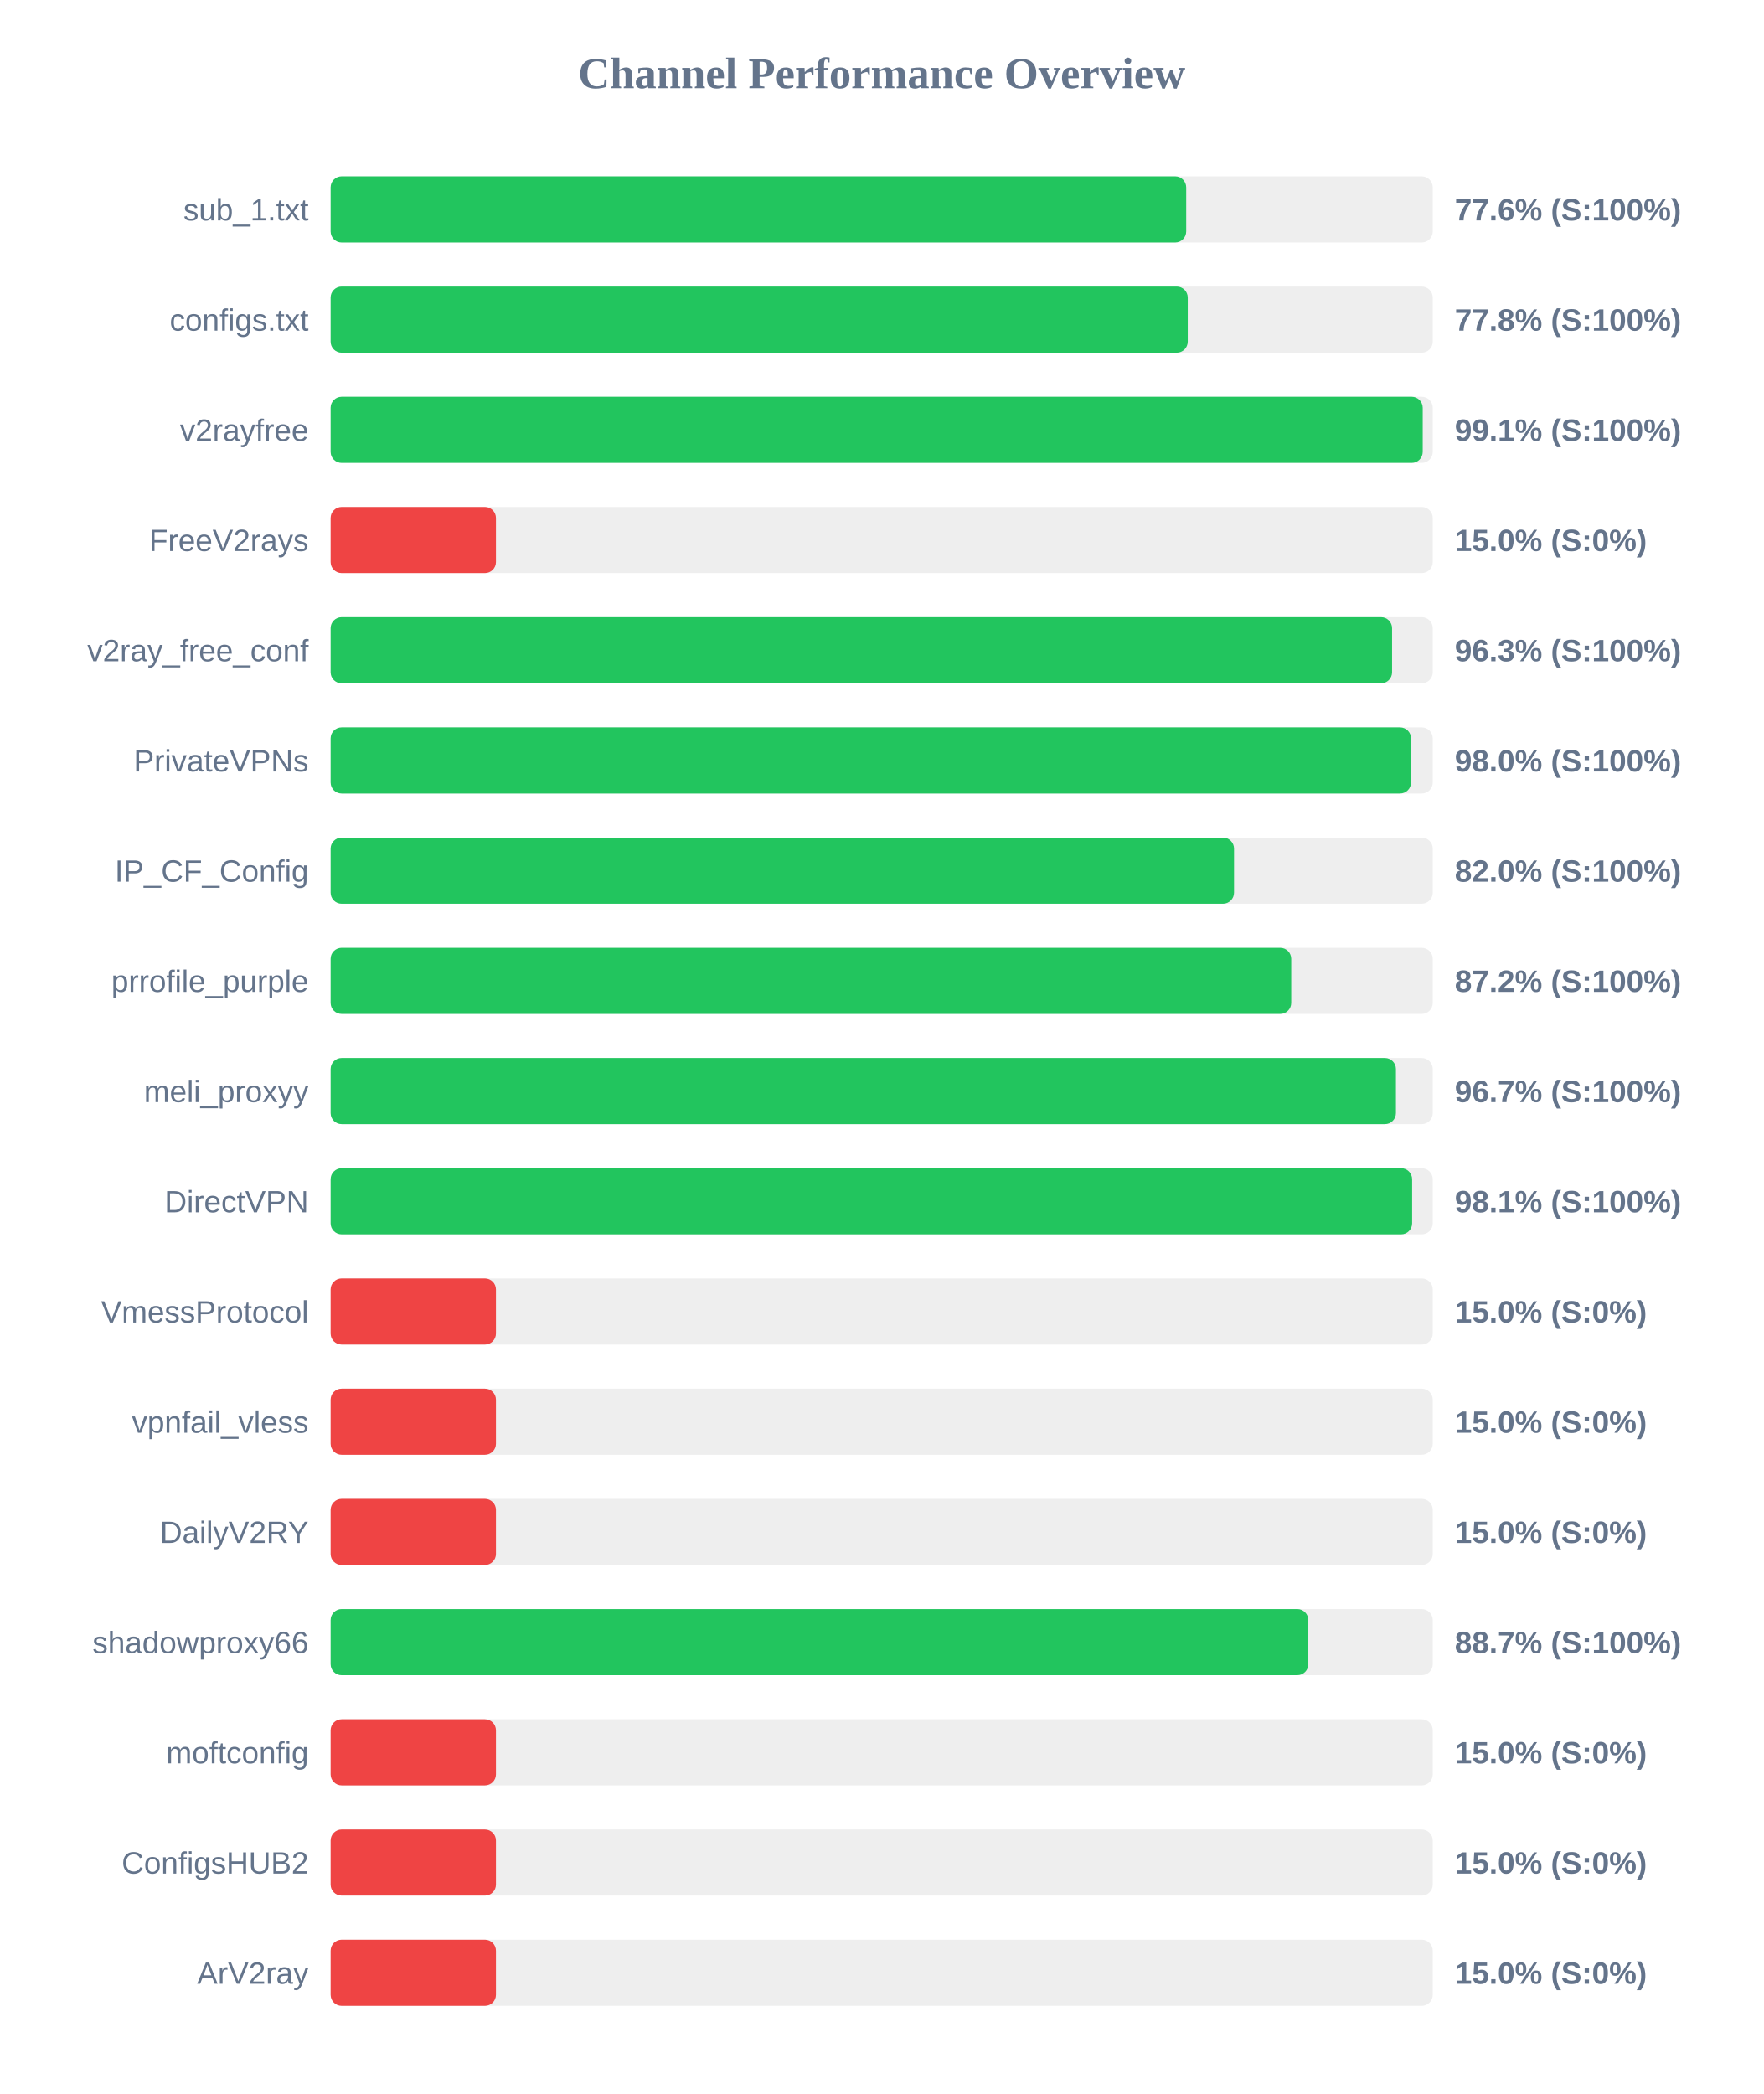
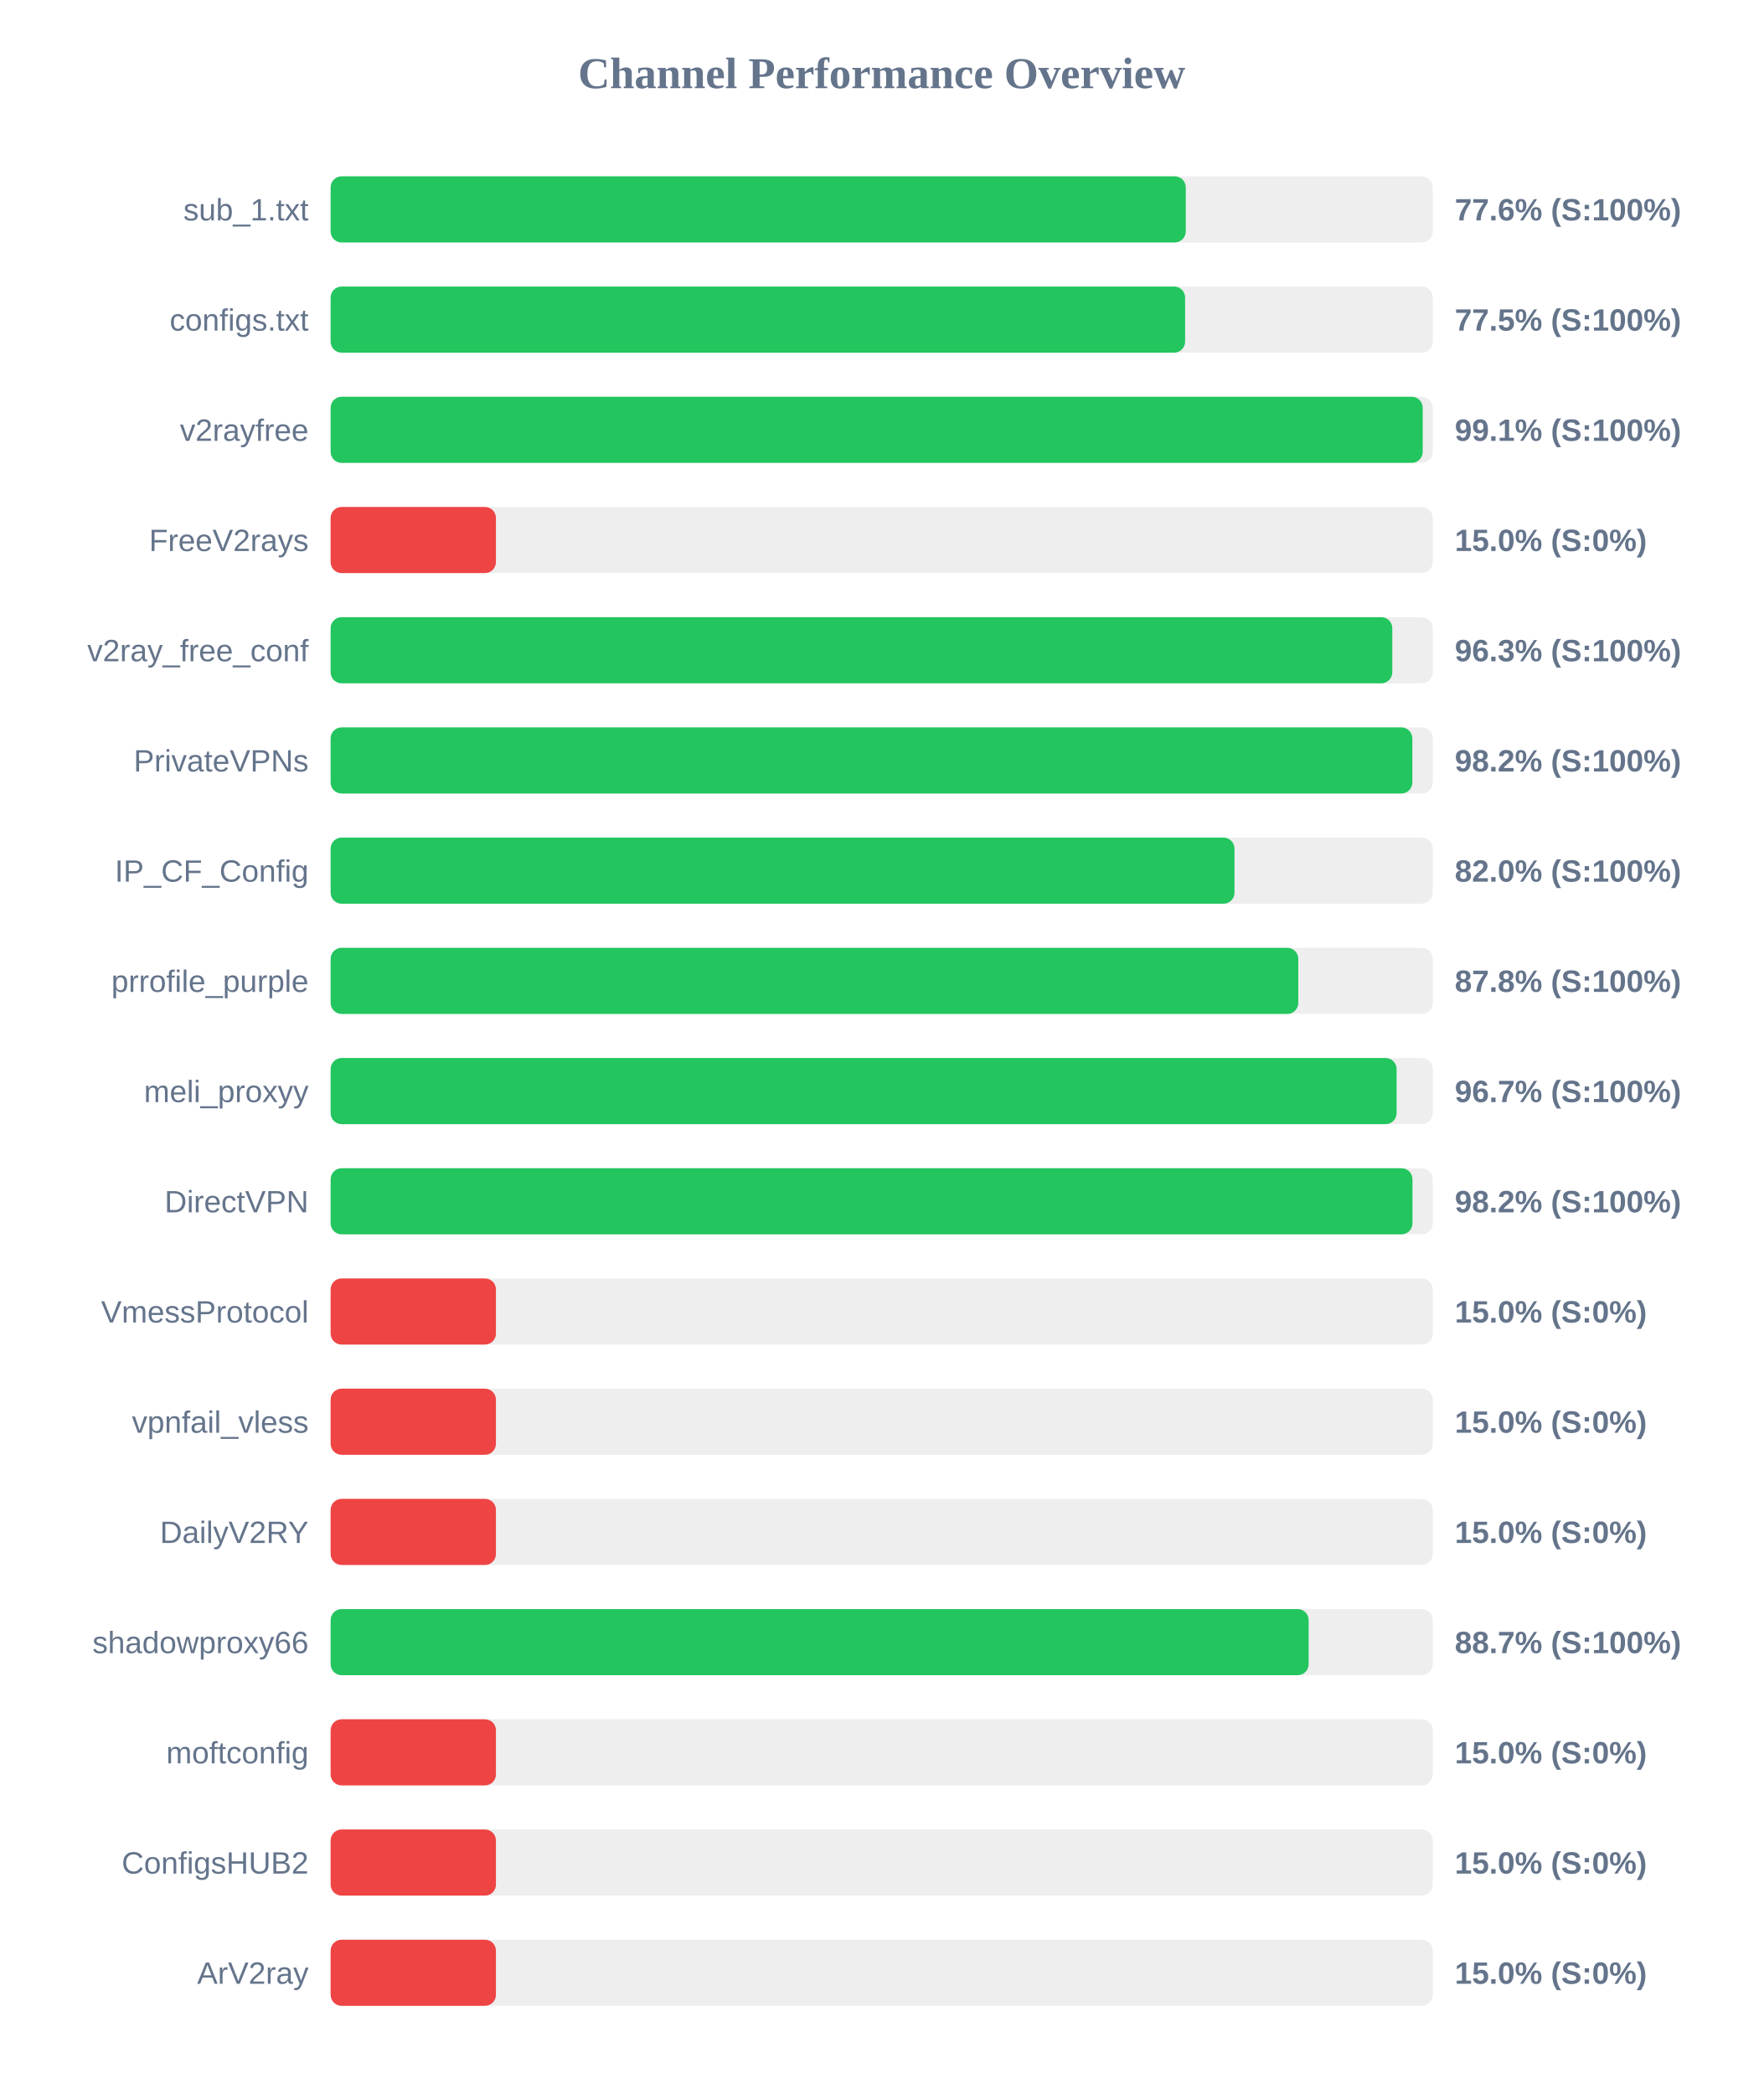
<svg xmlns="http://www.w3.org/2000/svg" width="800" height="950" version="1.1">
  <style>
        .row { font: 14px Arial; fill: #64748b; }
        .score { font: bold 14px Arial; fill: #64748b; }
    </style>
  <text x="400" y="40" text-anchor="middle" font-size="20px" font-weight="bold" fill="#64748b">Channel Performance Overview</text>
  <rect x="150" y="80" width="500" height="30" fill="#eee" rx="5" />
-   <rect x="150" y="80" width="388.15" height="30" fill="#22c55e" rx="5" />
+   <rect x="150" y="80" width="387.95" height="30" fill="#22c55e" rx="5" />
  <text x="140" y="100" text-anchor="end" class="row">sub_1.txt</text>
  <text x="660" y="100" text-anchor="start" class="score">77.6% (S:100%)</text>
  <rect x="150" y="130" width="500" height="30" fill="#eee" rx="5" />
-   <rect x="150" y="130" width="388.85" height="30" fill="#22c55e" rx="5" />
+   <rect x="150" y="130" width="387.65" height="30" fill="#22c55e" rx="5" />
  <text x="140" y="150" text-anchor="end" class="row">configs.txt</text>
-   <text x="660" y="150" text-anchor="start" class="score">77.8% (S:100%)</text>
+   <text x="660" y="150" text-anchor="start" class="score">77.5% (S:100%)</text>
  <rect x="150" y="180" width="500" height="30" fill="#eee" rx="5" />
  <rect x="150" y="180" width="495.45" height="30" fill="#22c55e" rx="5" />
  <text x="140" y="200" text-anchor="end" class="row">v2rayfree</text>
  <text x="660" y="200" text-anchor="start" class="score">99.1% (S:100%)</text>
  <rect x="150" y="230" width="500" height="30" fill="#eee" rx="5" />
  <rect x="150" y="230" width="75.0" height="30" fill="#ef4444" rx="5" />
  <text x="140" y="250" text-anchor="end" class="row">FreeV2rays</text>
  <text x="660" y="250" text-anchor="start" class="score">15.0% (S:0%)</text>
  <rect x="150" y="280" width="500" height="30" fill="#eee" rx="5" />
-   <rect x="150" y="280" width="481.55" height="30" fill="#22c55e" rx="5" />
+   <rect x="150" y="280" width="481.65" height="30" fill="#22c55e" rx="5" />
  <text x="140" y="300" text-anchor="end" class="row">v2ray_free_conf</text>
  <text x="660" y="300" text-anchor="start" class="score">96.3% (S:100%)</text>
  <rect x="150" y="330" width="500" height="30" fill="#eee" rx="5" />
-   <rect x="150" y="330" width="490.15" height="30" fill="#22c55e" rx="5" />
+   <rect x="150" y="330" width="490.75" height="30" fill="#22c55e" rx="5" />
  <text x="140" y="350" text-anchor="end" class="row">PrivateVPNs</text>
-   <text x="660" y="350" text-anchor="start" class="score">98.0% (S:100%)</text>
+   <text x="660" y="350" text-anchor="start" class="score">98.2% (S:100%)</text>
  <rect x="150" y="380" width="500" height="30" fill="#eee" rx="5" />
-   <rect x="150" y="380" width="409.85" height="30" fill="#22c55e" rx="5" />
+   <rect x="150" y="380" width="410.05" height="30" fill="#22c55e" rx="5" />
  <text x="140" y="400" text-anchor="end" class="row">IP_CF_Config</text>
  <text x="660" y="400" text-anchor="start" class="score">82.0% (S:100%)</text>
  <rect x="150" y="430" width="500" height="30" fill="#eee" rx="5" />
-   <rect x="150" y="430" width="435.8" height="30" fill="#22c55e" rx="5" />
+   <rect x="150" y="430" width="439.0" height="30" fill="#22c55e" rx="5" />
  <text x="140" y="450" text-anchor="end" class="row">prrofile_purple</text>
-   <text x="660" y="450" text-anchor="start" class="score">87.2% (S:100%)</text>
+   <text x="660" y="450" text-anchor="start" class="score">87.8% (S:100%)</text>
  <rect x="150" y="480" width="500" height="30" fill="#eee" rx="5" />
-   <rect x="150" y="480" width="483.3" height="30" fill="#22c55e" rx="5" />
+   <rect x="150" y="480" width="483.6" height="30" fill="#22c55e" rx="5" />
  <text x="140" y="500" text-anchor="end" class="row">meli_proxyy</text>
  <text x="660" y="500" text-anchor="start" class="score">96.7% (S:100%)</text>
  <rect x="150" y="530" width="500" height="30" fill="#eee" rx="5" />
-   <rect x="150" y="530" width="490.65" height="30" fill="#22c55e" rx="5" />
+   <rect x="150" y="530" width="490.8" height="30" fill="#22c55e" rx="5" />
  <text x="140" y="550" text-anchor="end" class="row">DirectVPN</text>
-   <text x="660" y="550" text-anchor="start" class="score">98.1% (S:100%)</text>
+   <text x="660" y="550" text-anchor="start" class="score">98.2% (S:100%)</text>
  <rect x="150" y="580" width="500" height="30" fill="#eee" rx="5" />
  <rect x="150" y="580" width="75.0" height="30" fill="#ef4444" rx="5" />
  <text x="140" y="600" text-anchor="end" class="row">VmessProtocol</text>
  <text x="660" y="600" text-anchor="start" class="score">15.0% (S:0%)</text>
  <rect x="150" y="630" width="500" height="30" fill="#eee" rx="5" />
  <rect x="150" y="630" width="75.0" height="30" fill="#ef4444" rx="5" />
  <text x="140" y="650" text-anchor="end" class="row">vpnfail_vless</text>
  <text x="660" y="650" text-anchor="start" class="score">15.0% (S:0%)</text>
  <rect x="150" y="680" width="500" height="30" fill="#eee" rx="5" />
  <rect x="150" y="680" width="75.0" height="30" fill="#ef4444" rx="5" />
  <text x="140" y="700" text-anchor="end" class="row">DailyV2RY</text>
  <text x="660" y="700" text-anchor="start" class="score">15.0% (S:0%)</text>
  <rect x="150" y="730" width="500" height="30" fill="#eee" rx="5" />
-   <rect x="150" y="730" width="443.55" height="30" fill="#22c55e" rx="5" />
+   <rect x="150" y="730" width="443.7" height="30" fill="#22c55e" rx="5" />
  <text x="140" y="750" text-anchor="end" class="row">shadowproxy66</text>
  <text x="660" y="750" text-anchor="start" class="score">88.7% (S:100%)</text>
  <rect x="150" y="780" width="500" height="30" fill="#eee" rx="5" />
  <rect x="150" y="780" width="75.0" height="30" fill="#ef4444" rx="5" />
  <text x="140" y="800" text-anchor="end" class="row">moftconfig</text>
  <text x="660" y="800" text-anchor="start" class="score">15.0% (S:0%)</text>
  <rect x="150" y="830" width="500" height="30" fill="#eee" rx="5" />
  <rect x="150" y="830" width="75.0" height="30" fill="#ef4444" rx="5" />
  <text x="140" y="850" text-anchor="end" class="row">ConfigsHUB2</text>
  <text x="660" y="850" text-anchor="start" class="score">15.0% (S:0%)</text>
  <rect x="150" y="880" width="500" height="30" fill="#eee" rx="5" />
  <rect x="150" y="880" width="75.0" height="30" fill="#ef4444" rx="5" />
  <text x="140" y="900" text-anchor="end" class="row">ArV2ray</text>
  <text x="660" y="900" text-anchor="start" class="score">15.0% (S:0%)</text>
</svg>
